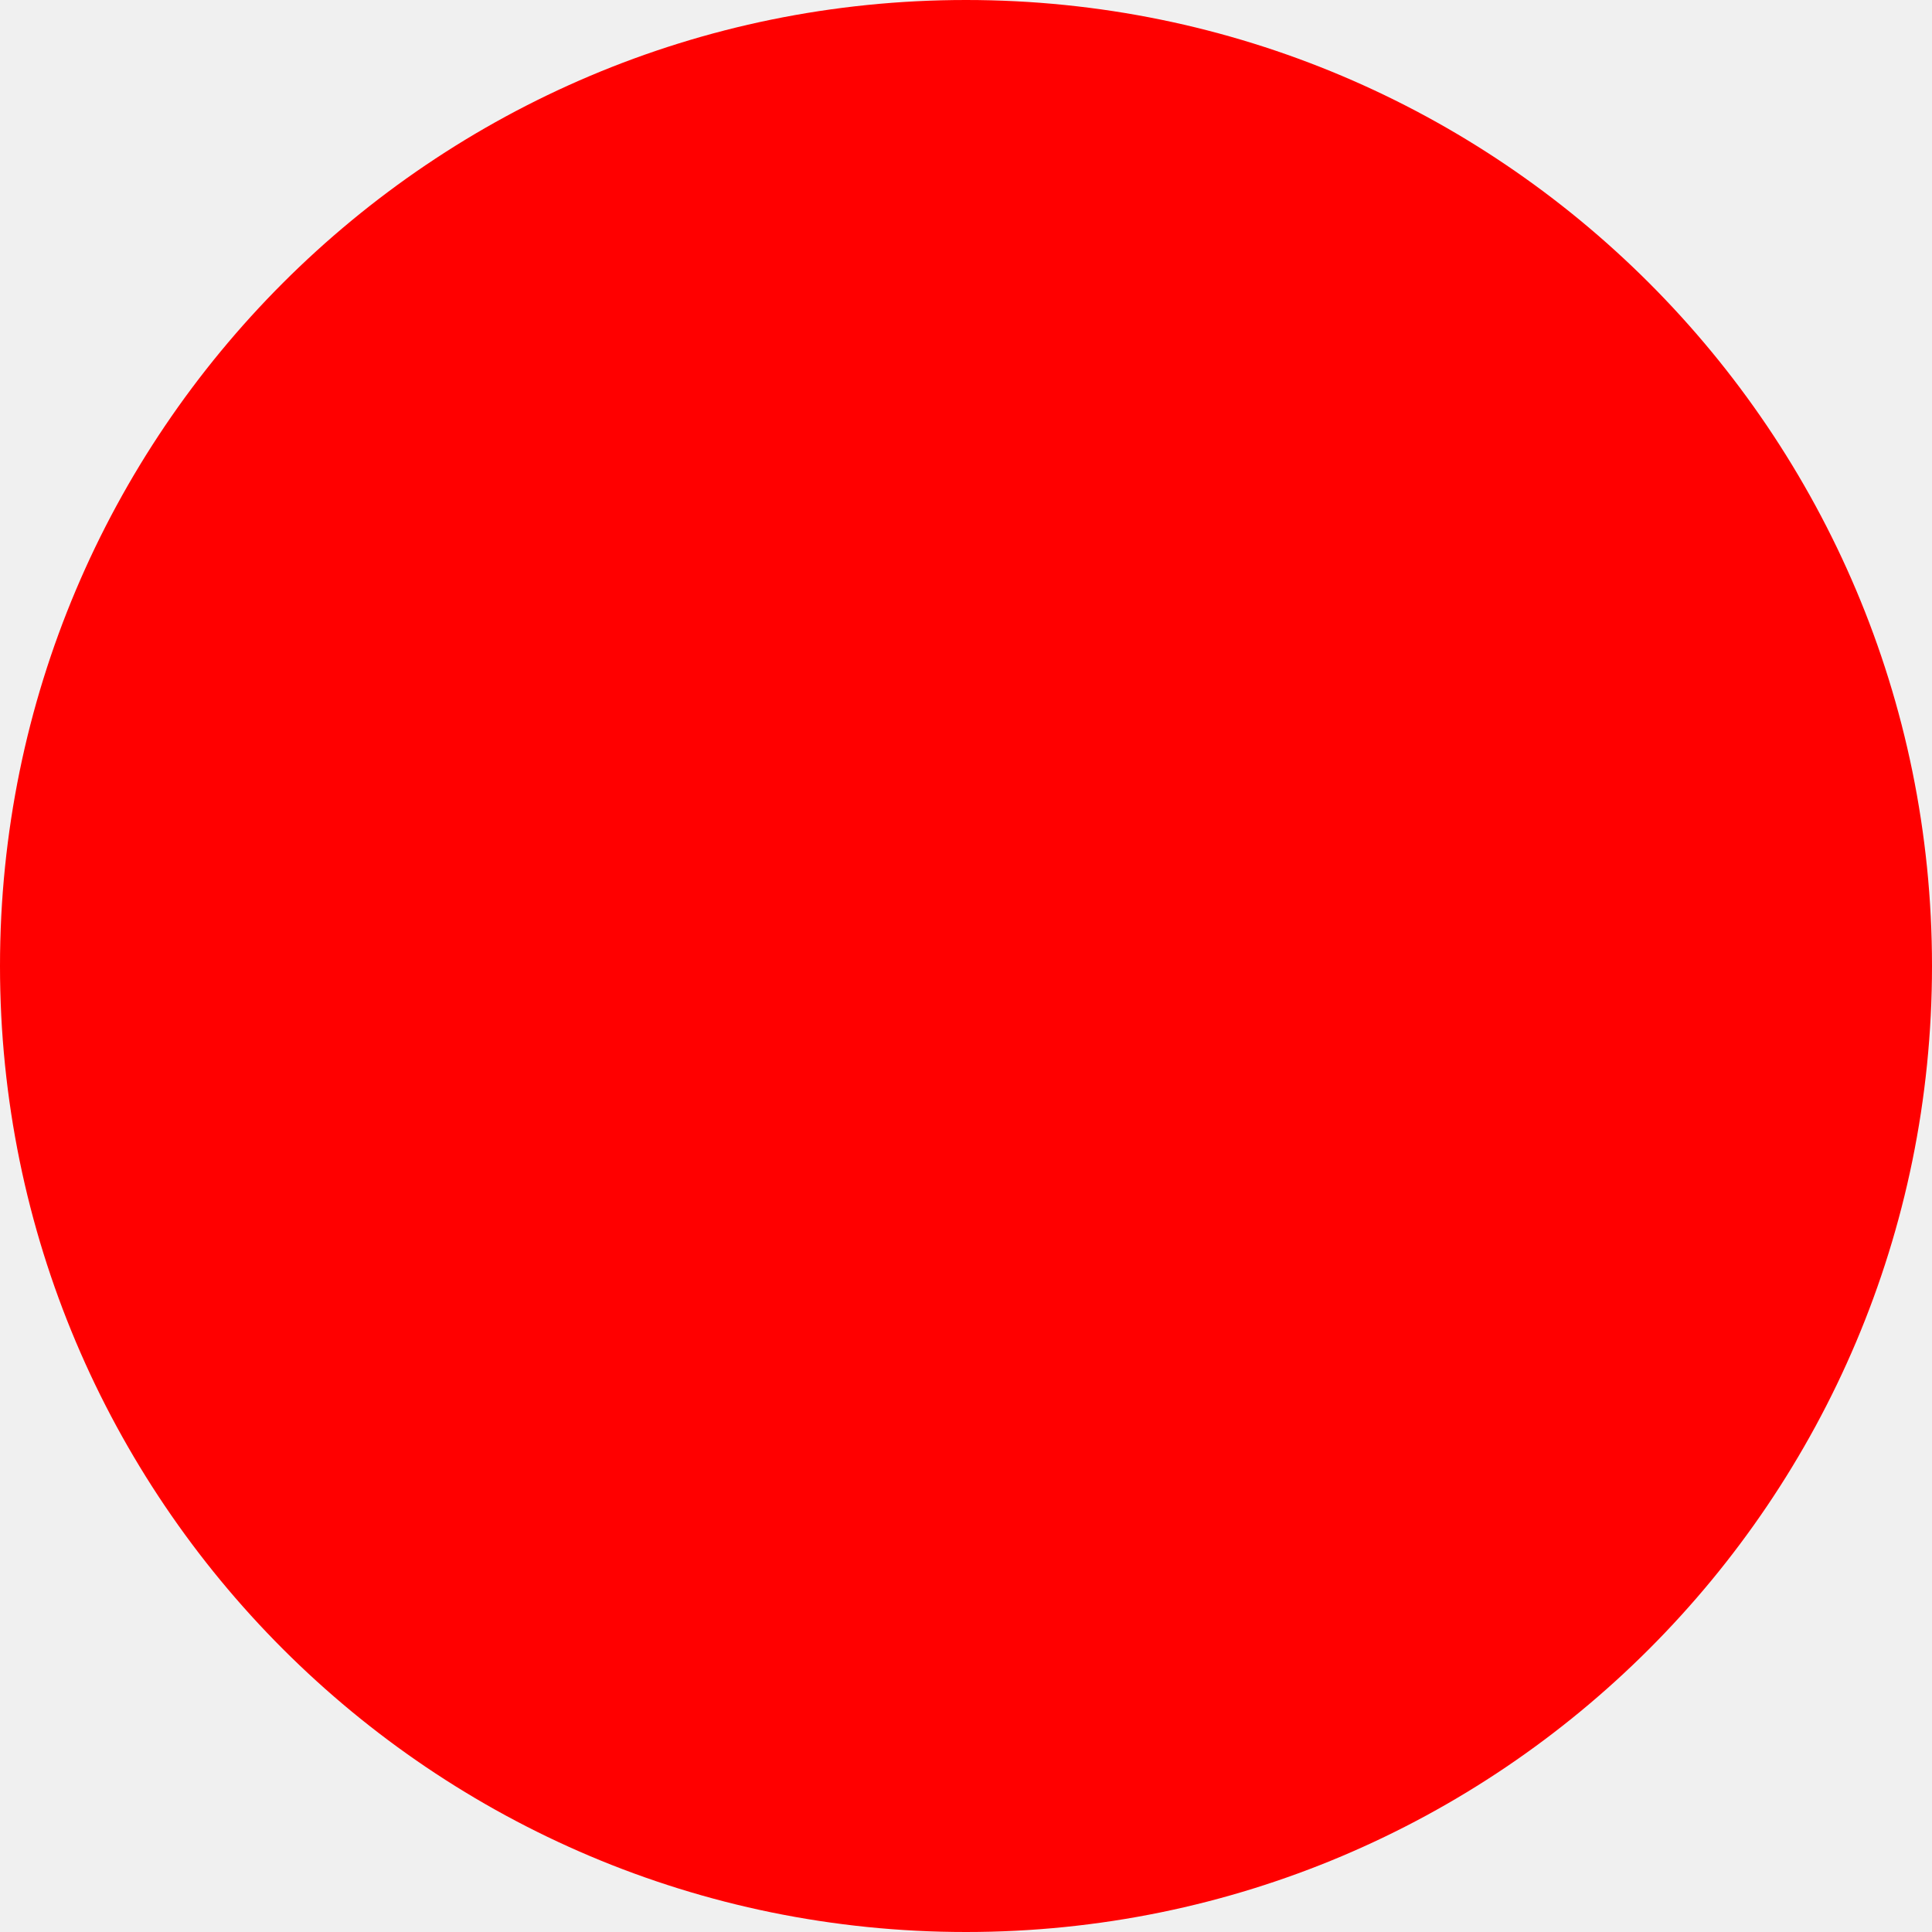
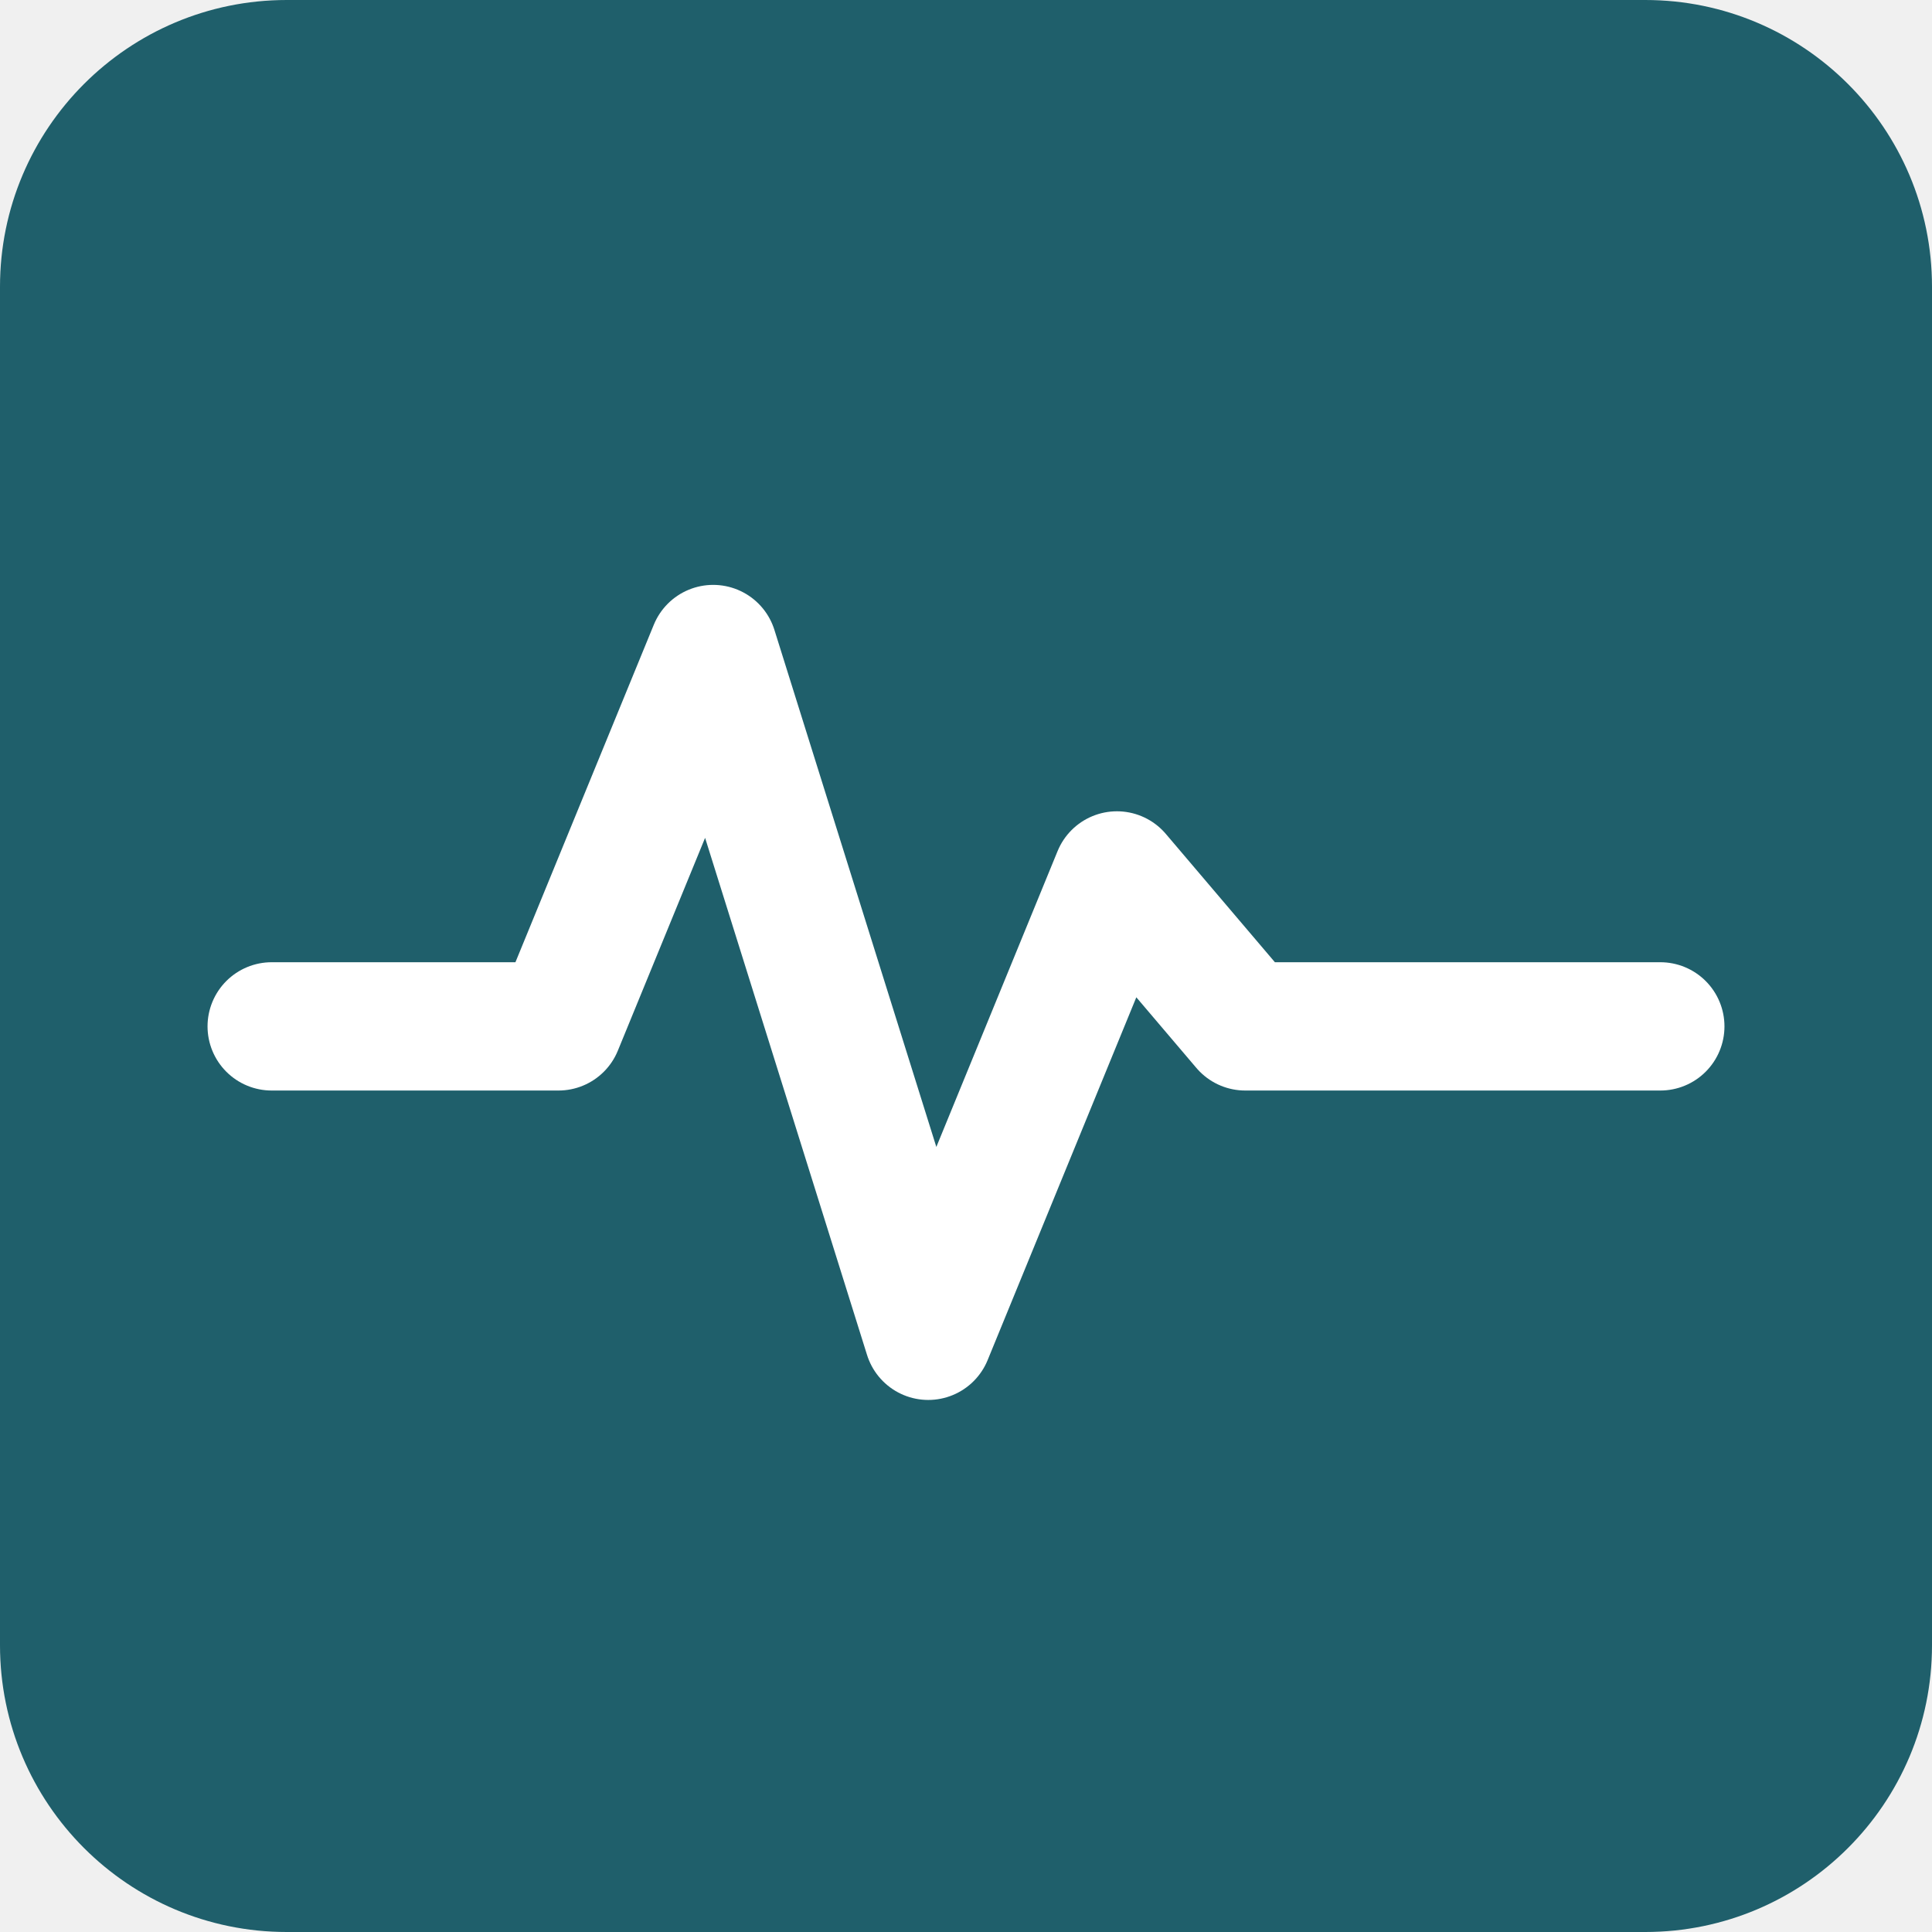
- <svg xmlns="http://www.w3.org/2000/svg" width="512" height="512">
-   <circle cx="256" cy="256" r="256" fill="red" />
+ <svg xmlns="http://www.w3.org/2000/svg" width="512" height="512" viewBox="0 0 512 512" fill="none">
+   <rect width="512" height="512" rx="76" fill="#1F5F6B" />
+   <path d="M72 272H148L189 172L246 354L296 232L330 272H440" stroke="#FFFFFF" stroke-width="34" stroke-linecap="round" stroke-linejoin="round" />
</svg>
